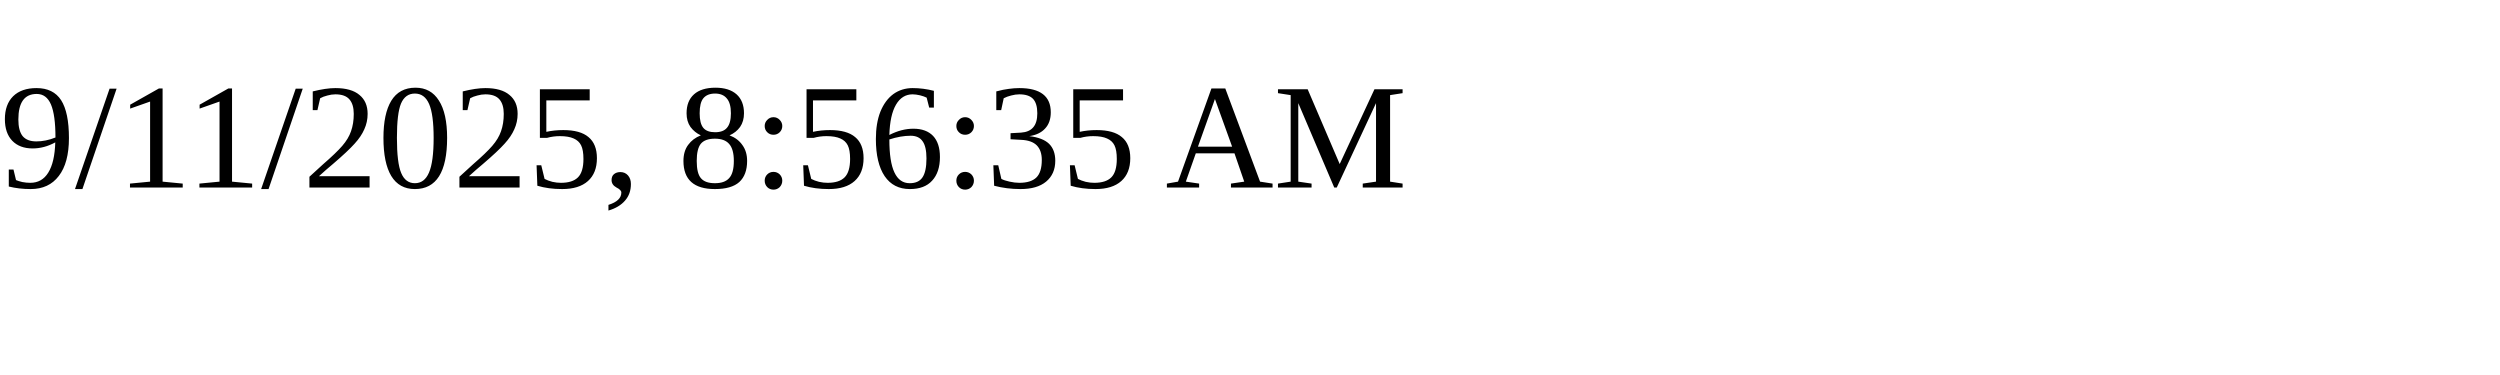
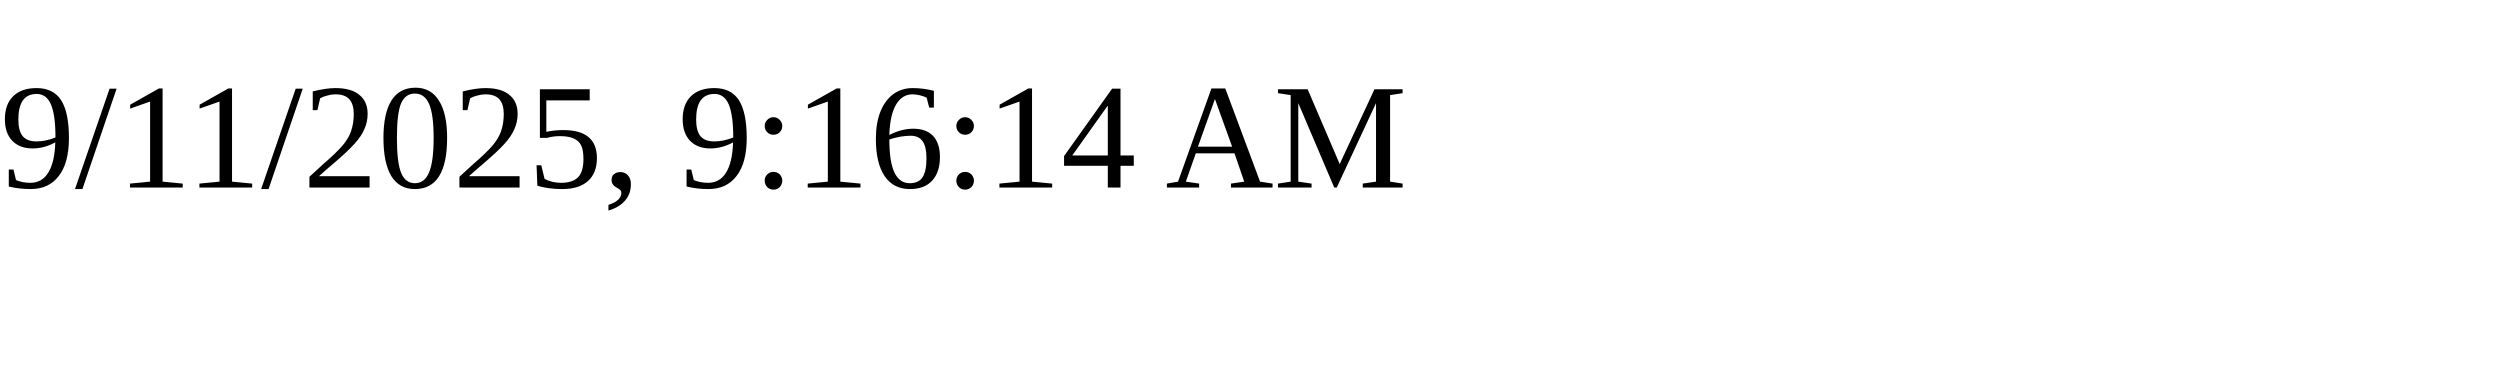
<svg xmlns="http://www.w3.org/2000/svg" height="30" width="200">
-   <text x="0" y="15">9/11/2025, 8:56:35 AM</text>
+   <text x="0" y="15">9/11/2025, 9:16:14 AM</text>
</svg>
